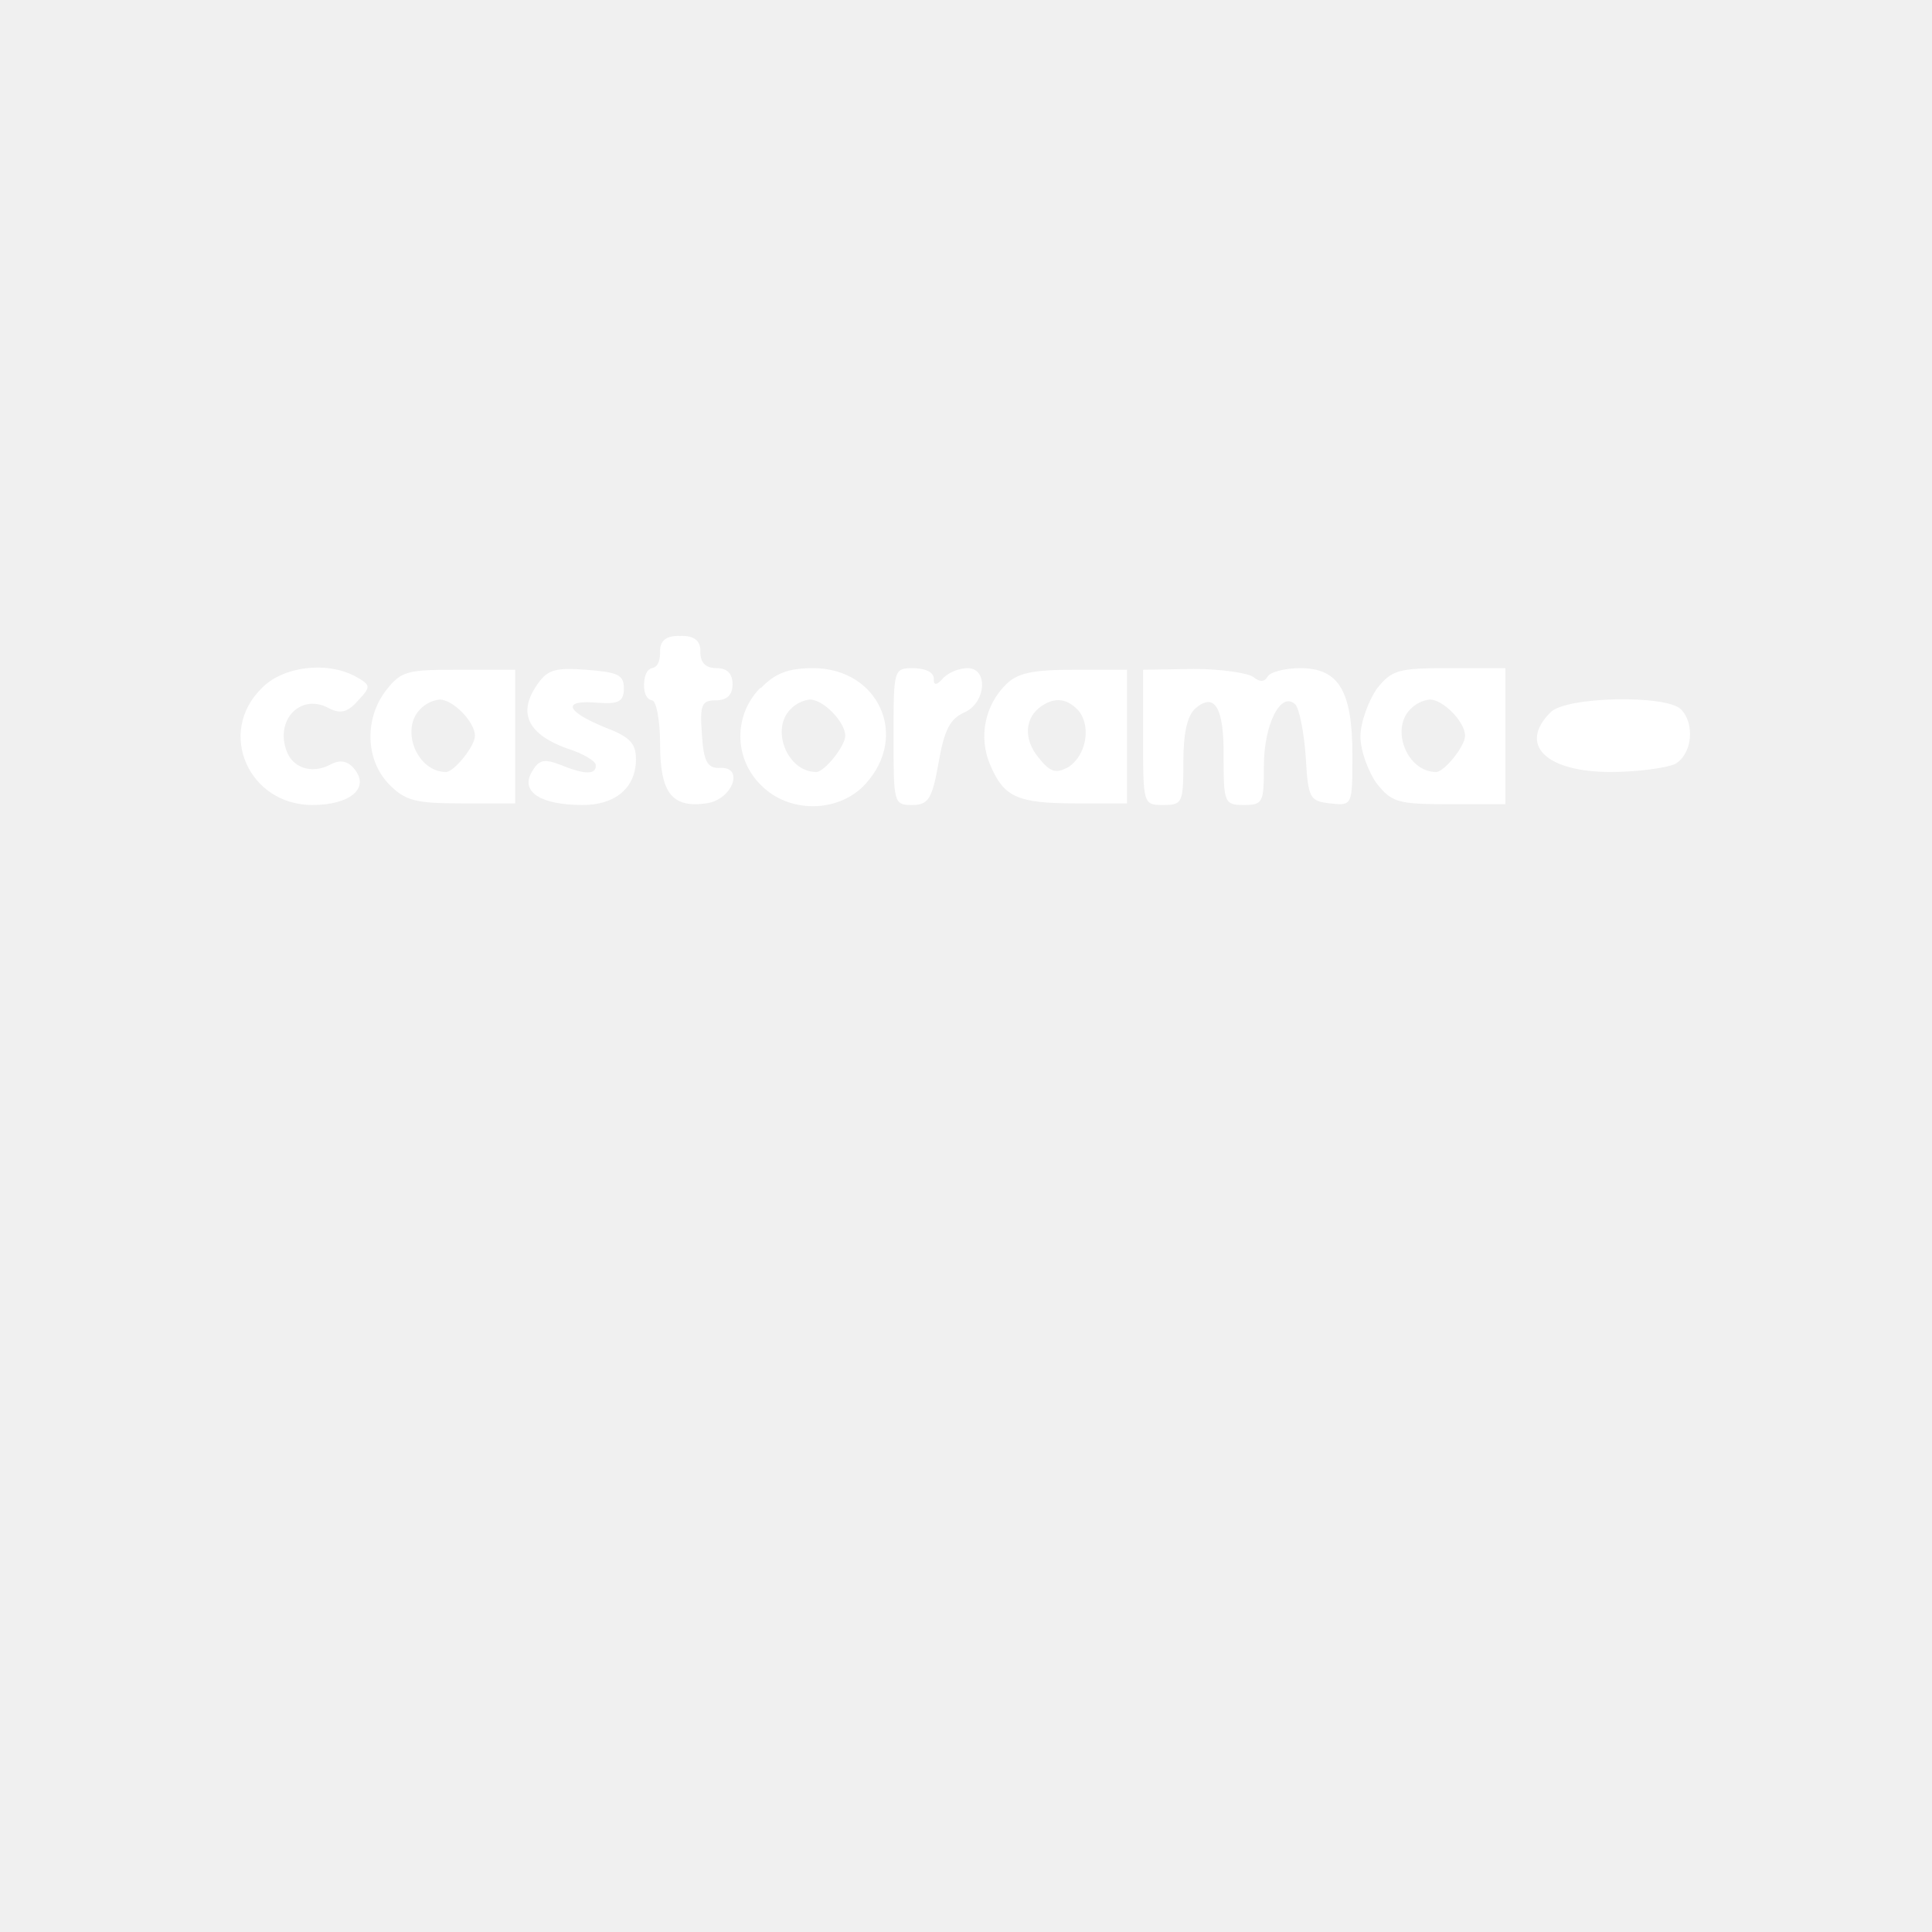
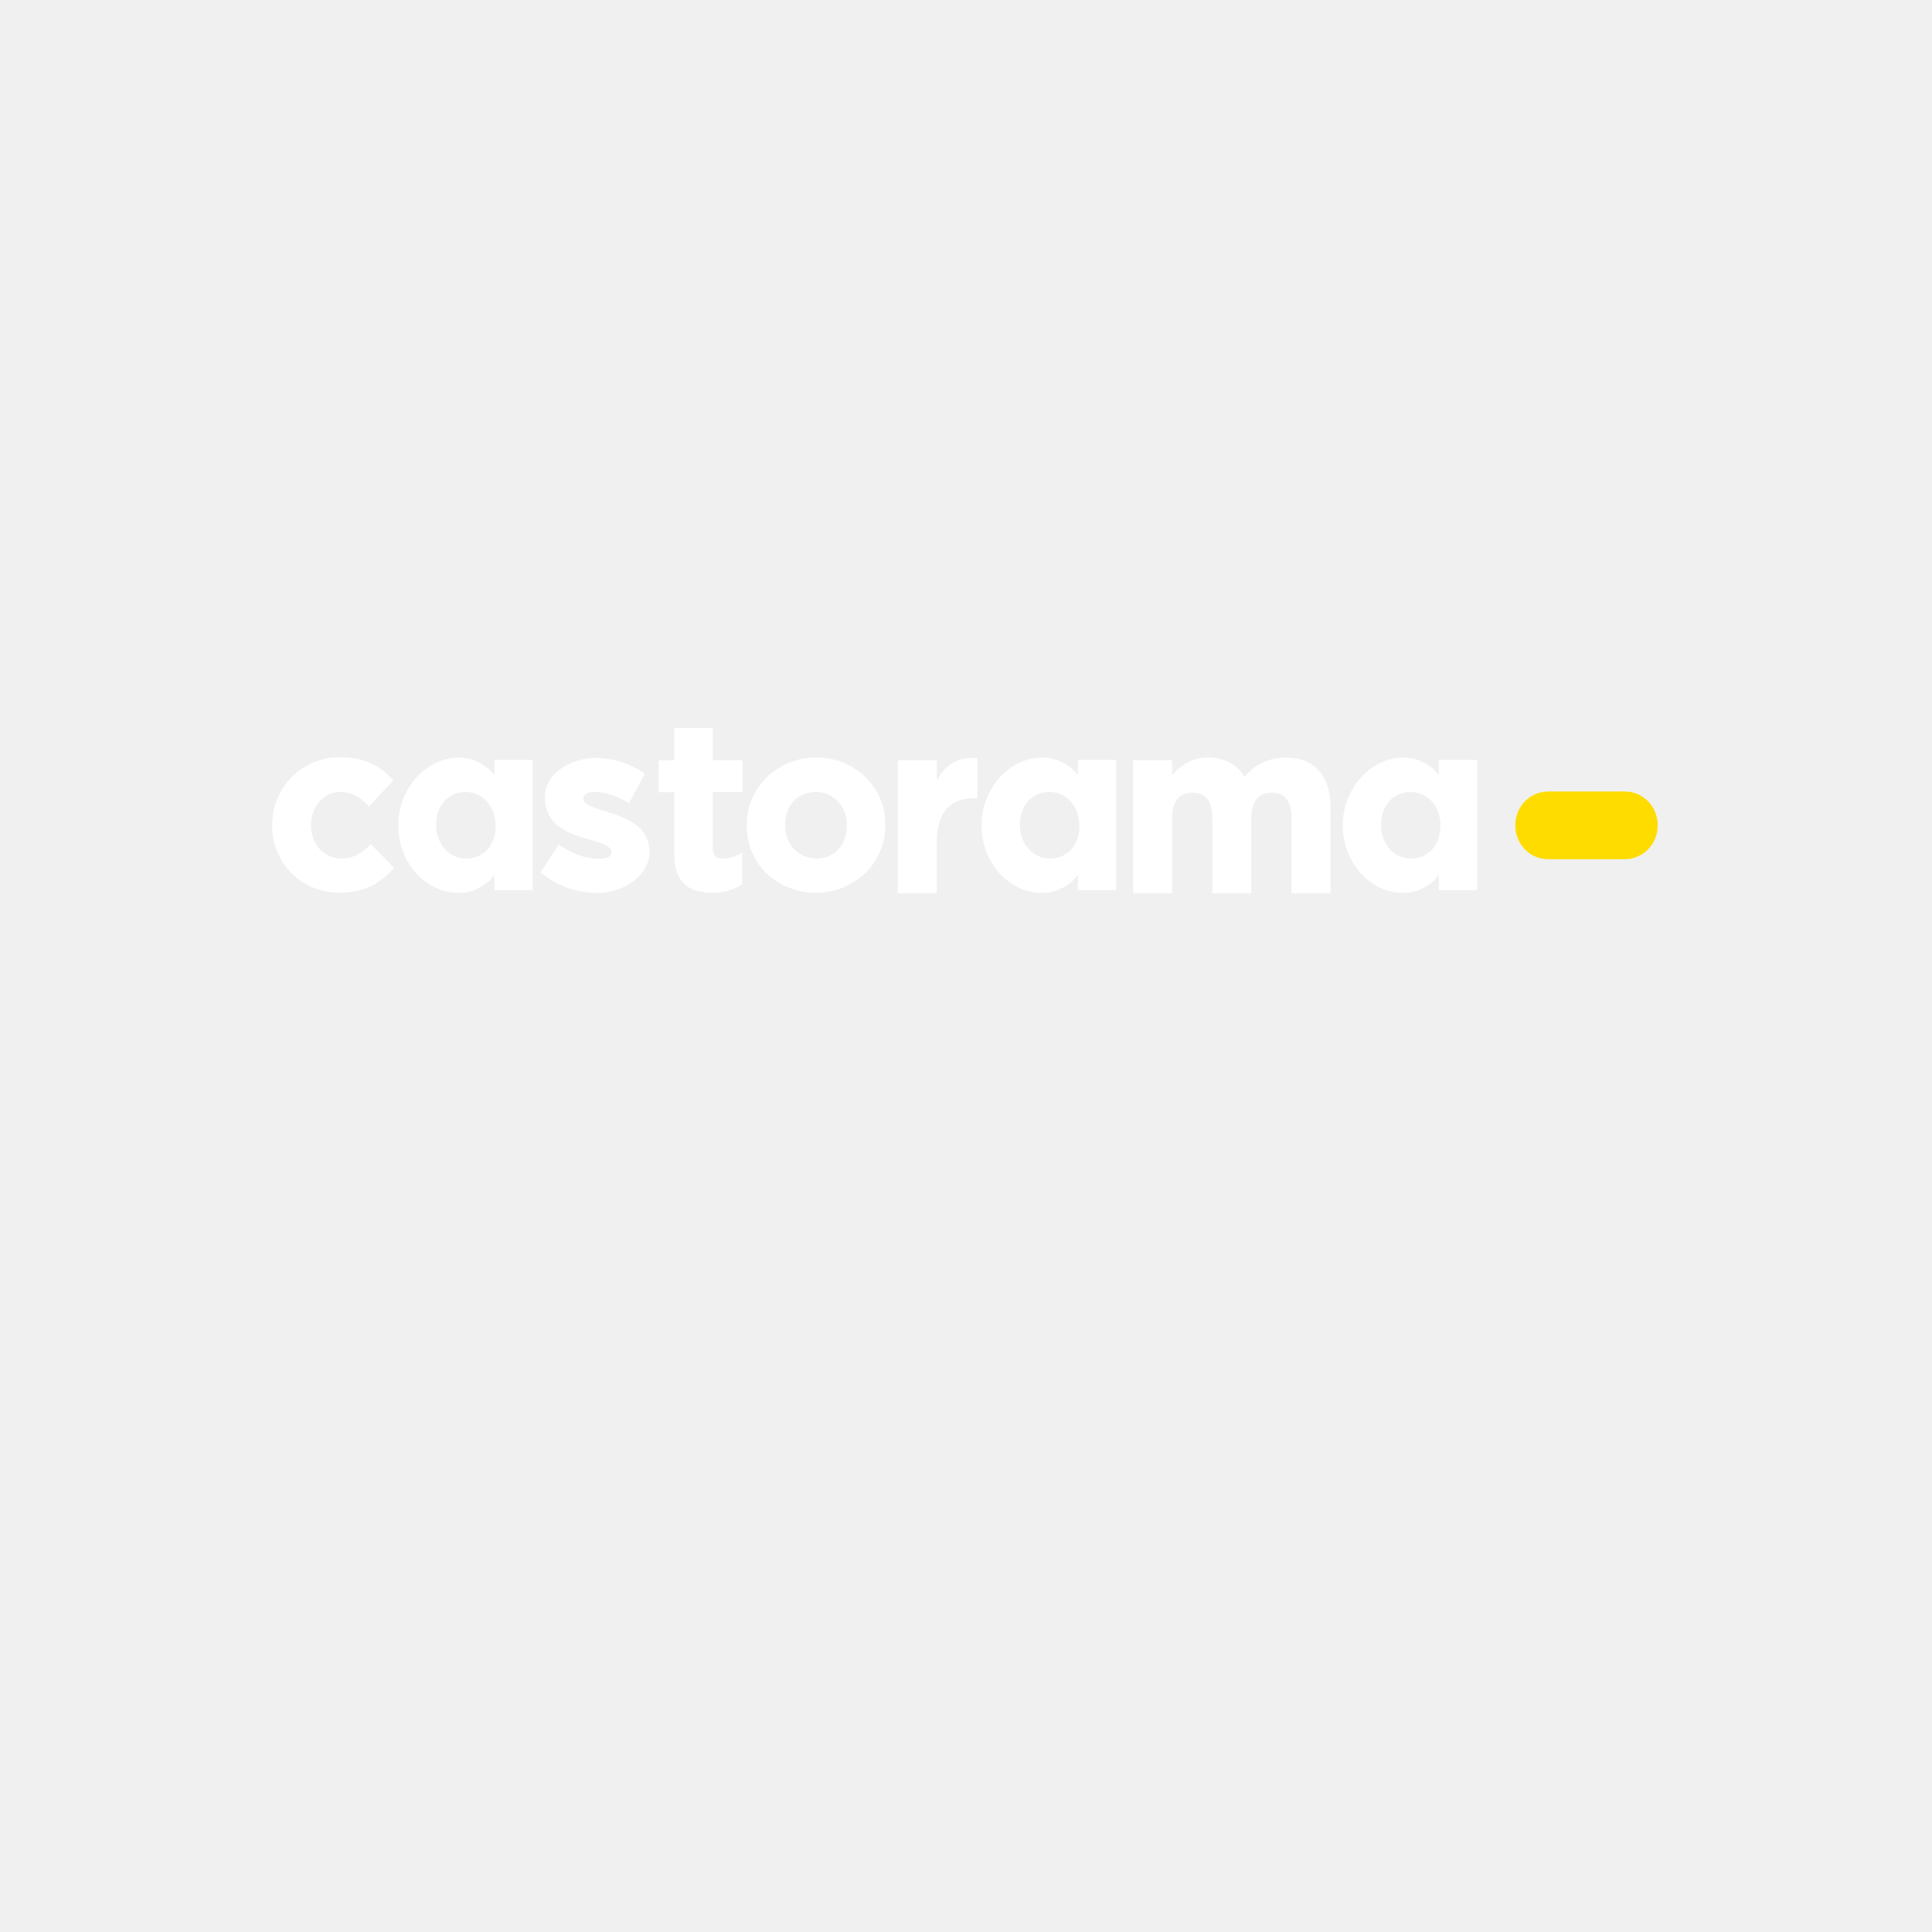
- <svg xmlns="http://www.w3.org/2000/svg" width="24" height="24">
-   <path fill="#FFFFFF" fill-rule="evenodd" d="M8.2 8.1q0 .18-.1.2-.09.02-.1.2 0 .18.1.2c.05 0 .1.24.1.54 0 .6.14.8.57.74.33-.04.49-.47.16-.44-.14 0-.19-.08-.21-.41-.03-.38 0-.43.17-.43q.21 0 .21-.2t-.2-.2-.2-.2q.01-.21-.25-.2-.26-.01-.25.2m-4.95.45c-.56.55-.16 1.45.63 1.45.47 0 .72-.21.52-.45q-.12-.15-.3-.05c-.23.12-.48.04-.55-.2-.12-.38.2-.69.54-.5.14.07.23.05.36-.1.16-.17.16-.19-.04-.3-.36-.19-.9-.12-1.16.15m1.55.02c-.28.36-.26.88.04 1.18.2.2.33.23.9.23h.66V8.32h-.7c-.63 0-.71.01-.9.25m1.85-.03q-.32.5.4.76c.2.06.35.16.35.2q.02.19-.44 0c-.21-.08-.27-.06-.36.1-.13.24.12.4.64.4.4 0 .66-.21.66-.57 0-.2-.08-.28-.4-.4-.48-.2-.52-.34-.07-.3.26.02.32-.02.32-.18 0-.17-.08-.2-.47-.23-.4-.03-.49 0-.63.22m2.8 0a.85.85 0 0 0 0 1.21c.35.36.97.35 1.3-.01.55-.6.16-1.44-.65-1.44-.3 0-.47.06-.65.25m1.65.6c0 .82 0 .85.23.85.2 0 .25-.07.33-.53.07-.4.14-.54.32-.62.27-.12.3-.55.04-.55-.1 0-.23.05-.3.12q-.13.15-.12 0-.02-.11-.25-.12c-.25 0-.25.01-.25.85m1.4-.65a.9.9 0 0 0-.2 1c.17.4.33.48 1.07.48H14V8.32h-.66c-.51 0-.7.04-.84.18m1.7.66c0 .83 0 .84.25.84.24 0 .25-.03.25-.54q0-.53.15-.66.36-.31.35.6c0 .57.01.6.25.6s.25-.03.25-.48c0-.52.21-.94.39-.77.05.05.11.35.13.65.03.52.05.55.3.58.28.03.28.03.28-.6 0-.8-.17-1.08-.65-1.08-.19 0-.37.05-.4.1q-.06.11-.18.01c-.07-.05-.4-.1-.74-.1l-.63.01zm2.9-.6c-.1.15-.2.41-.2.59s.1.44.2.58c.19.24.27.26.9.26h.7V8.3H18c-.63 0-.71.02-.9.26m-11.88.25c-.25.25-.04.78.32.78.1 0 .36-.32.36-.45 0-.17-.27-.45-.44-.45a.4.4 0 0 0-.24.12m4.6 0c-.25.25-.04.78.32.78.1 0 .36-.32.36-.45 0-.17-.27-.45-.44-.45a.4.4 0 0 0-.24.12m3.12-.04c-.21.14-.23.41-.04.64.15.19.22.2.37.12.22-.14.29-.5.13-.7q-.21-.23-.46-.06m4.58.04c-.25.25-.04.78.32.78.1 0 .36-.32.36-.45 0-.17-.27-.45-.44-.45a.4.4 0 0 0-.24.12m1.74.04c-.4.4-.06.74.75.74.33 0 .69-.05.8-.1.21-.12.25-.5.07-.68s-1.43-.16-1.62.04" />
+ <svg xmlns="http://www.w3.org/2000/svg" viewBox="0 0 24 24" width="24pt" height="24pt" version="1.1" id="svg1" xml:space="preserve">
+   <defs id="defs1" />
+   <style type="text/css" id="style1">
+ 	.st0{fill:#FFDC00;}
+ 	.st1{fill:#0078D7;}
+ </style>
+   <g id="g1" transform="matrix(0.02765334,0,0,0.02765334,2.153221,-16.09612)">
+     <g id="g2" transform="matrix(1.037371,0,0,1.037371,26.76905,617.2944)">
+       <path id="Path" class="st0" d="m 602.8,308.8 c 5.1,0 9.8,2.8 12.3,7.3 2.5,4.5 2.5,10.1 0,14.7 -2.5,4.5 -7.3,7.3 -12.3,7.3 h -33.3 c -5.1,0 -9.8,-2.8 -12.3,-7.3 -2.5,-4.5 -2.5,-10.1 0,-14.7 2.5,-4.5 7.3,-7.3 12.3,-7.3 z" />
+       <path class="st1" d="m 59.1,332.2 c -3.6,3.4 -7,5.6 -12.1,5.6 -7.6,0 -13.2,-6.1 -13.2,-14.4 v -0.2 c 0,-8 5.6,-14.2 12.6,-14.2 5.4,0 8.7,2.3 12,5.8 l 0.5,0.5 L 69.4,304 69,303.5 C 63.2,297 56.2,294 46.5,294 c -7.8,-0.2 -15.4,2.9 -20.9,8.4 -5.5,5.5 -8.6,13.1 -8.6,20.9 v 0.2 c -0.1,7.7 2.9,15.1 8.3,20.6 5.6,5.6 13.1,8.6 21,8.5 12,0 18.1,-4.9 23,-10.3 l 0.5,-0.5 -10.1,-10.2 z m 148.7,-50.9 h -16.7 v 14 h -6.8 v 13.8 h 6.8 v 26.3 c 0,11.8 5,17.2 16.4,17.2 4.4,0.1 8.8,-1 12.6,-3.3 l 0.4,-0.2 v -13.8 l -1.1,0.6 c -2.2,1.2 -4.8,1.9 -7.3,1.9 -3,0 -4.3,-1.4 -4.3,-4.6 V 309 h 12.9 v -13.8 h -12.9 z m 44.8,12.8 c -8,-0.1 -15.7,3 -21.5,8.6 -5.5,5.4 -8.6,12.9 -8.6,20.7 v 0.2 c 0,7.8 3,15.2 8.5,20.6 12.1,11.3 30.8,11.3 42.9,-0.1 5.5,-5.4 8.6,-12.9 8.6,-20.7 v -0.2 c 0.1,-7.8 -3,-15.2 -8.5,-20.6 -5.8,-5.6 -13.5,-8.6 -21.4,-8.5 z m 13.3,29.5 v 0 c 0,8.4 -5.5,14.2 -13.3,14.2 -7.7,0 -13.5,-6.2 -13.5,-14.4 v -0.2 c 0,-8.4 5.5,-14.2 13.3,-14.2 7.7,0 13.5,6.2 13.5,14.4 z M 304.8,304 v -8.8 h -16.9 v 57.6 h 16.9 v -22.1 c 0,-12.5 5.5,-19 16.1,-19 h 1.5 v -17.4 h -0.7 c -7.6,-0.5 -13.1,2.7 -16.9,9.7 z M 456,294.1 c -7.1,0 -13,2.7 -18,8.3 -3.2,-5.4 -8.7,-8.3 -15.7,-8.3 -7.6,0 -12.3,3.8 -15.6,7.7 v -6.6 h -16.9 v 57.6 h 16.9 V 320 c 0,-6.9 3.1,-10.7 8.8,-10.7 7,0 8.6,5.8 8.6,10.7 v 32.8 H 441 V 320 c 0,-6.9 3.2,-10.7 8.9,-10.7 7,0 8.5,5.8 8.5,10.7 v 32.8 h 16.9 v -37.3 c -0.1,-13.6 -7,-21.4 -19.3,-21.4 z m -342.8,1 v 6.6 c -3.7,-4.8 -9.4,-7.6 -15.4,-7.6 -13.9,0 -26.2,13.2 -26.2,29.3 v 0.2 c 0,15.9 11.8,29.1 26.2,29.1 6,0 11.7,-2.9 15.4,-7.7 v 6.5 h 16.6 v -56.4 z m 0.6,28.5 v 0 c 0,8.4 -5.2,14.2 -12.8,14.2 -7.4,0 -13,-6.2 -13,-14.4 v -0.2 c 0,-8.4 5.2,-14.2 12.8,-14.2 7.4,0 12.9,6.2 12.9,14.4 v 0.2 z m 252.1,-28.5 v 6.6 c -3.7,-4.8 -9.4,-7.6 -15.5,-7.6 -13.9,0 -26.2,13.2 -26.2,29.3 v 0.2 c 0,15.9 11.8,29.1 26.2,29.1 6,0 11.7,-2.9 15.5,-7.7 v 6.5 h 16.6 v -56.4 z m 0.7,28.5 v 0 c 0,8.4 -5.2,14.2 -12.8,14.2 -7.4,0 -13,-6.2 -13,-14.4 v -0.2 c 0,-8.4 5.2,-14.2 12.8,-14.2 7.4,0 12.9,6.2 12.9,14.4 v 0.2 z m 155.6,-28.5 v 6.6 c -3.7,-4.8 -9.4,-7.6 -15.4,-7.6 -13.9,0 -26.2,13.2 -26.2,29.3 v 0.2 c 0,15.9 11.8,29.1 26.2,29.1 6,0 11.7,-2.9 15.4,-7.7 v 6.5 h 16.6 v -56.4 z m 0.7,28.5 v 0 c 0,8.4 -5.2,14.2 -12.8,14.2 -7.4,0 -12.9,-6.2 -12.9,-14.4 v -0.2 c 0,-8.4 5.2,-14.2 12.8,-14.2 7.4,0 12.9,6.2 12.9,14.4 z M 151.8,311.9 c 0,-2.4 2.5,-2.9 5,-2.9 7.6,0 14.7,4.9 14.7,4.9 l 6.9,-12.8 -0.6,-0.4 c -6.2,-4.2 -13.4,-6.4 -20.8,-6.5 -7.7,0 -21.9,4.7 -21.9,17.4 0,19.9 28.8,16.2 28.8,23.6 0,2.2 -2.8,2.7 -5.8,2.7 -9.1,0 -17,-6.2 -17,-6.2 l -7.9,12.1 0.5,0.4 c 6.8,5.5 15.2,8.5 23.9,8.5 13.5,0 22.8,-9 22.8,-17.6 0.2,-18.8 -28.6,-16.5 -28.6,-23.2 z" id="path1-1" style="fill:#ffffff" />
+     </g>
+   </g>
</svg>
